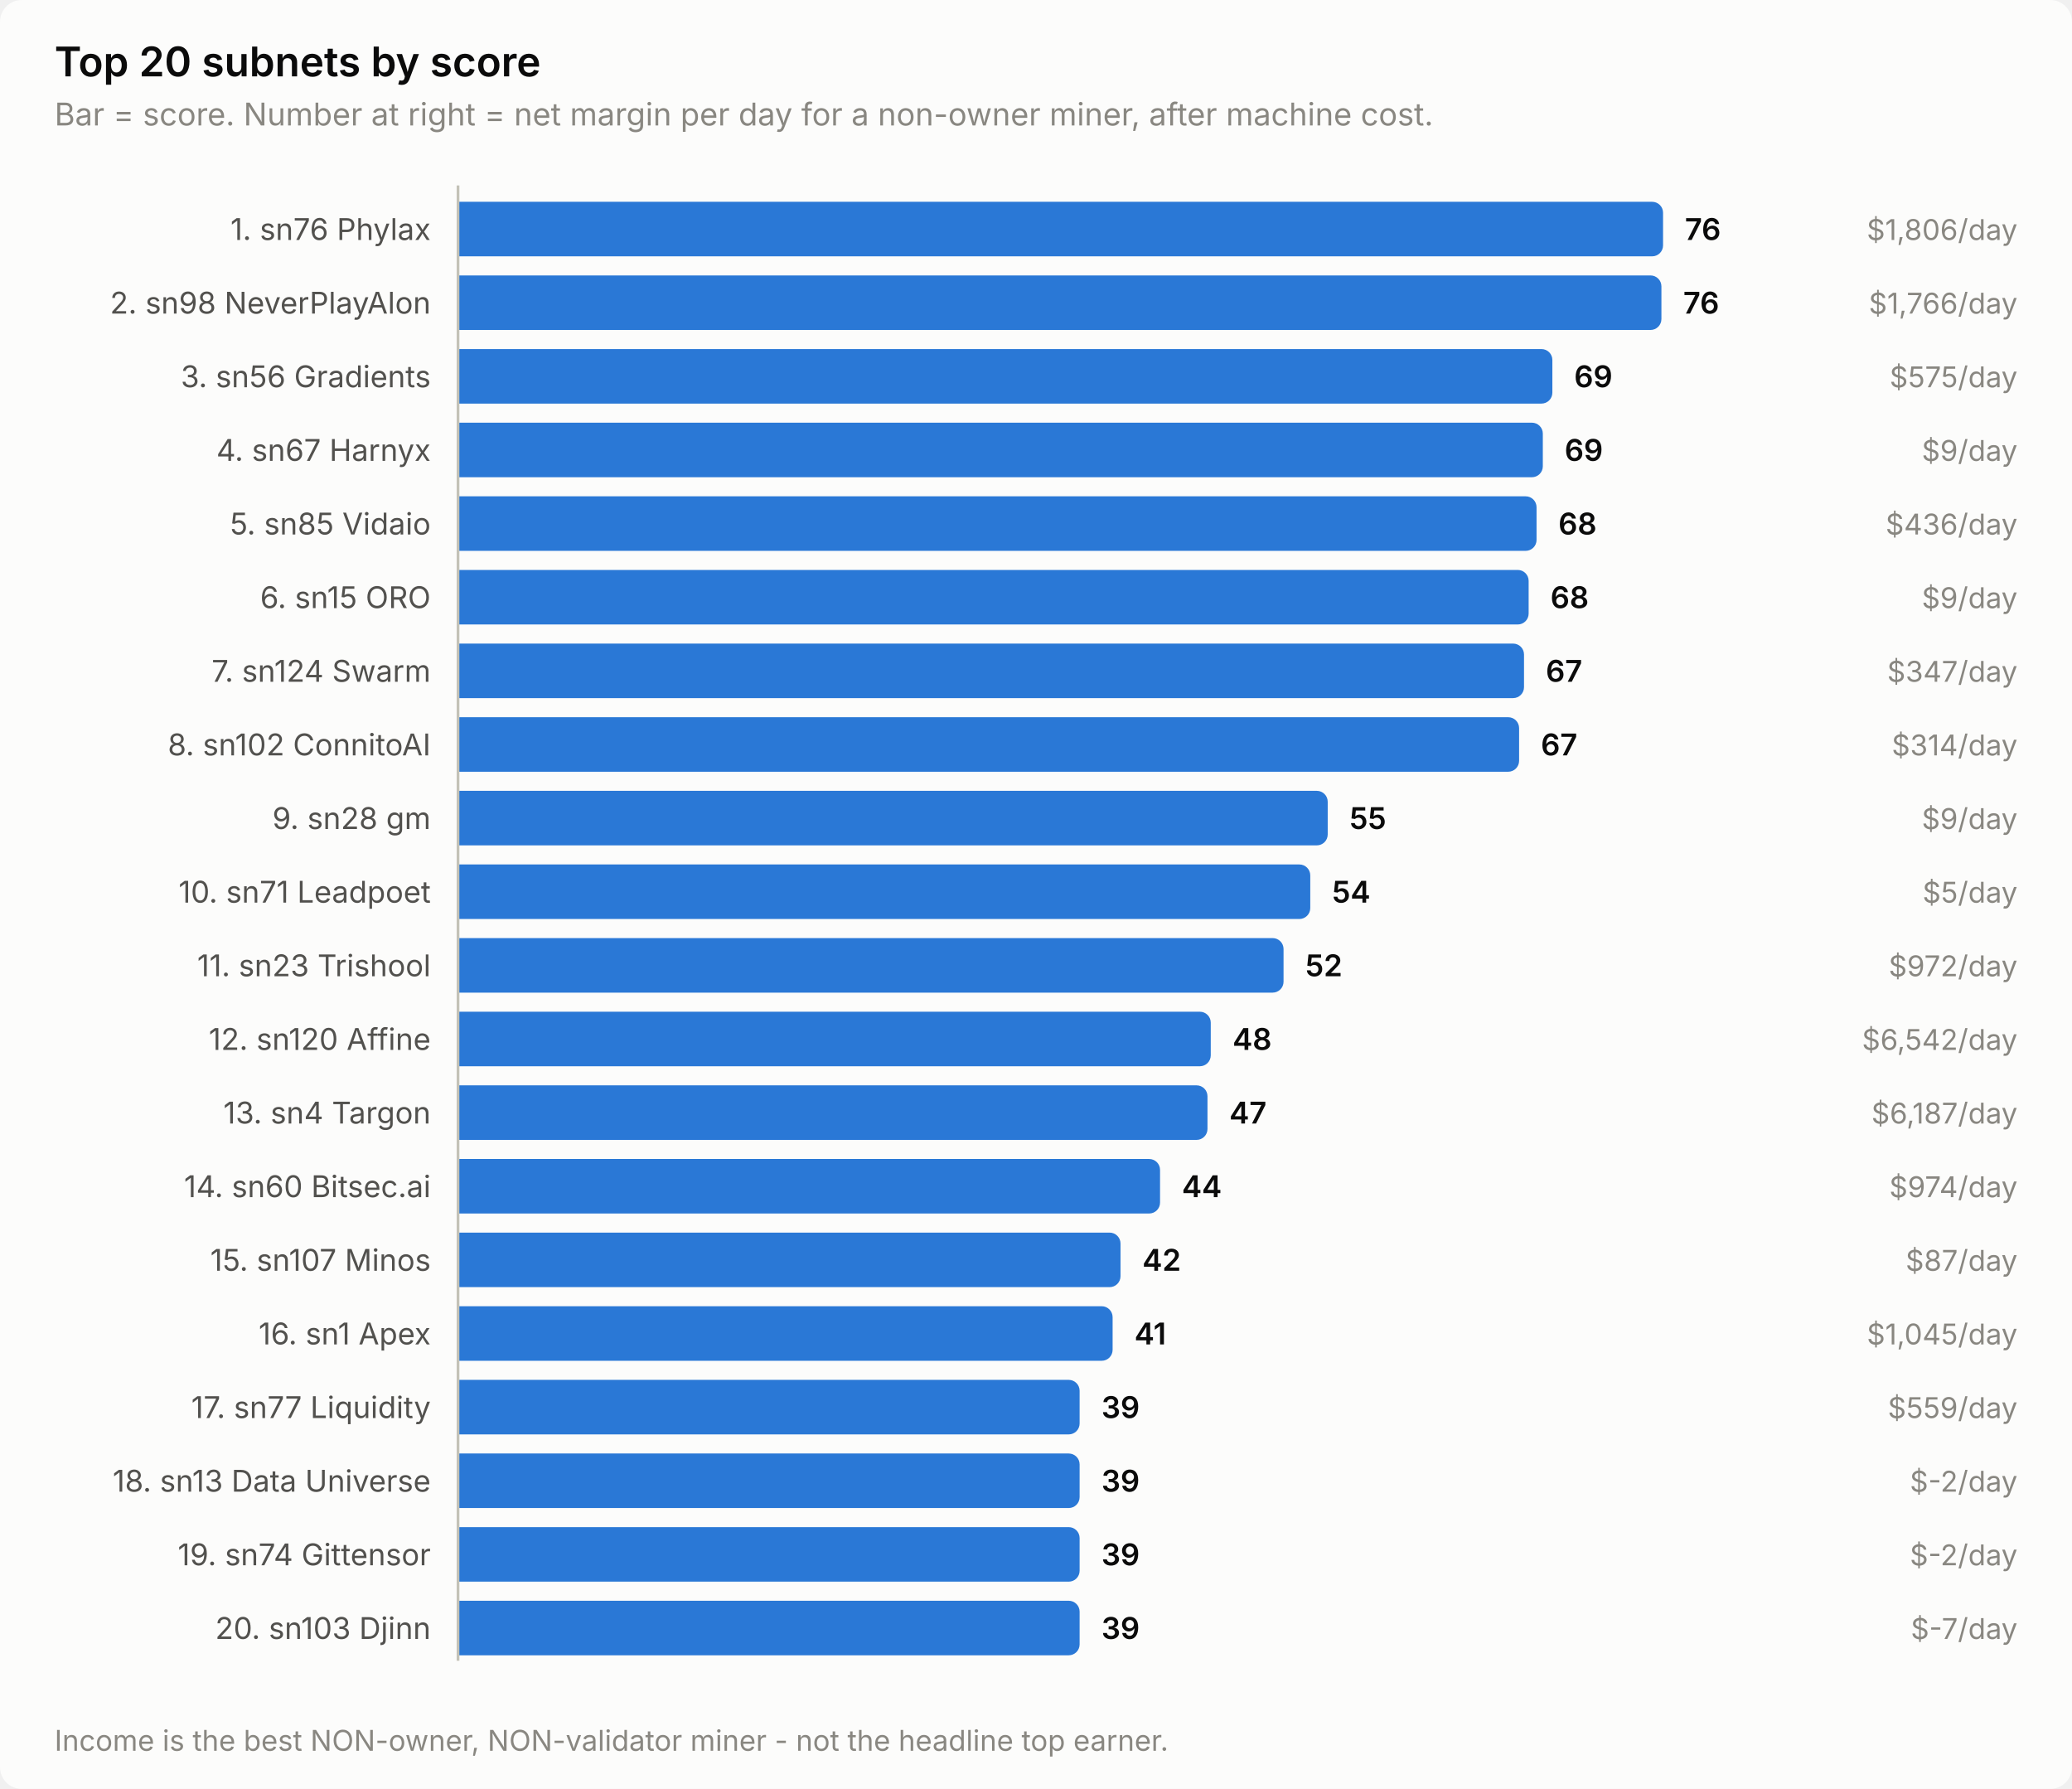
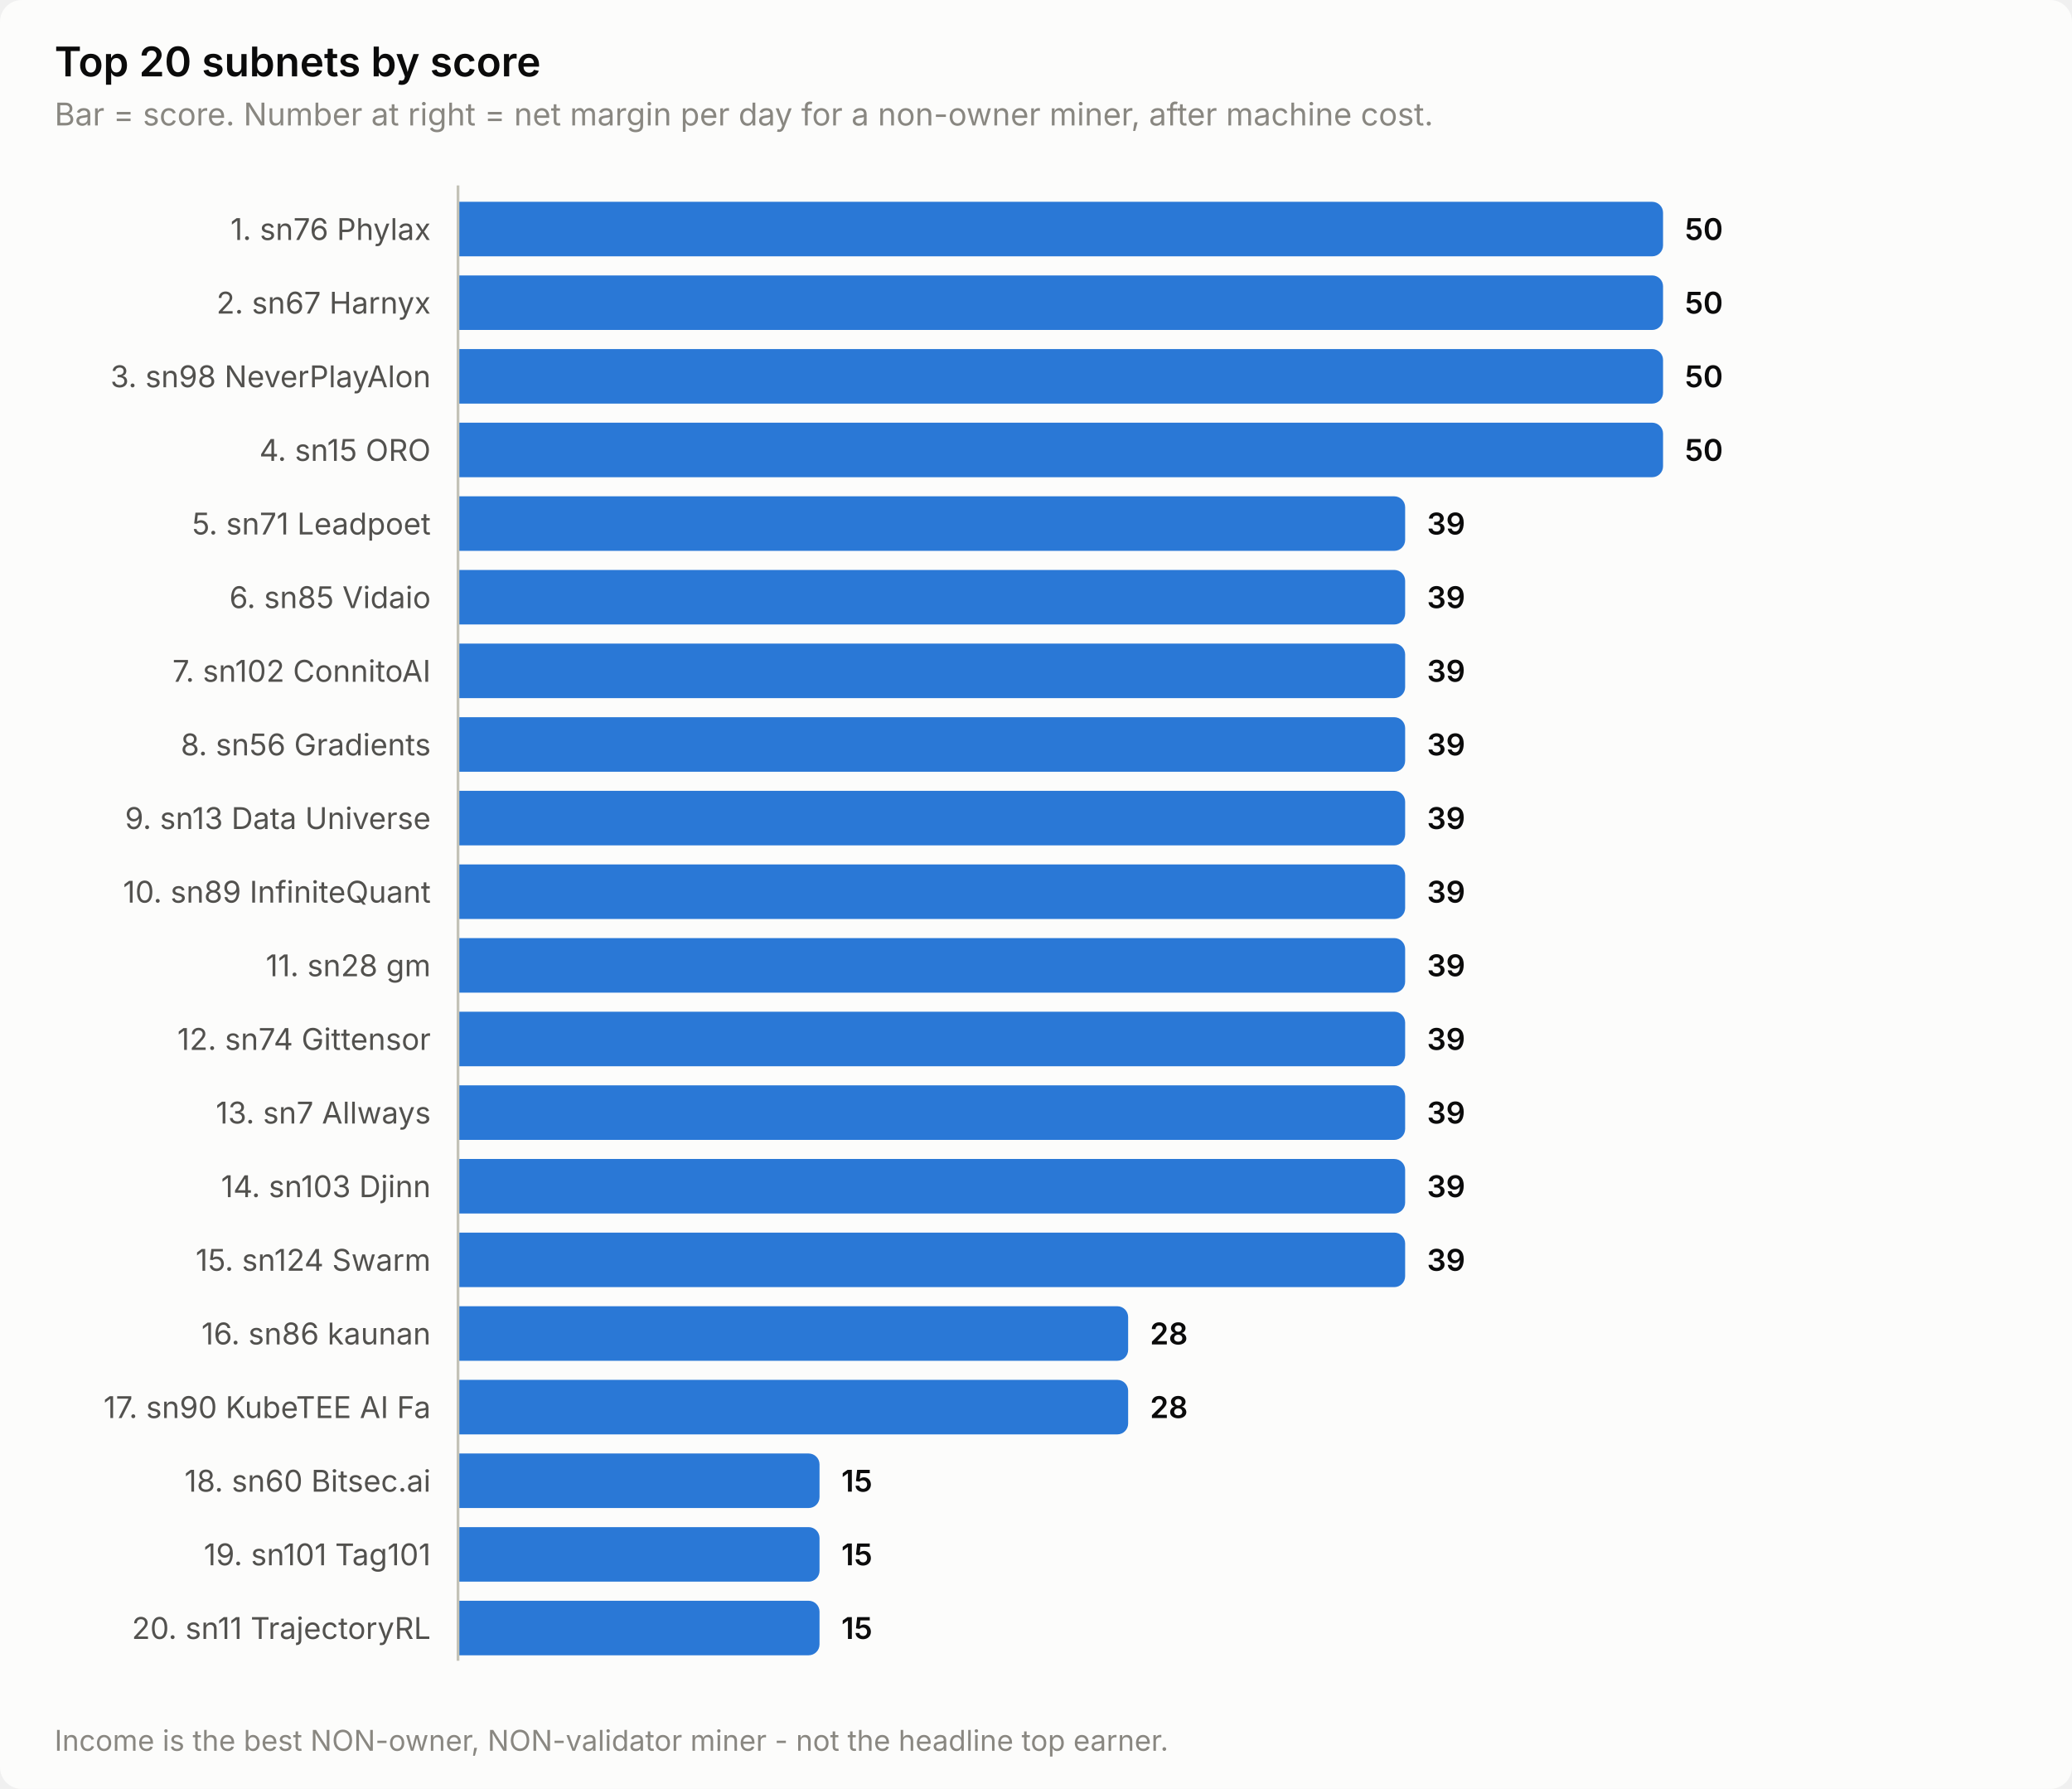
<svg xmlns="http://www.w3.org/2000/svg" width="760" height="656" viewBox="0 0 760 656" role="img" aria-label="Top 20 subnets by score">
  <style>
    text { font-family: system-ui, -apple-system, 'Segoe UI', sans-serif; }
    .t-title { font-size: 15px; font-weight: 600; }
    .t-sub { font-size: 11.5px; }
    .t-lab { font-size: 11px; }
    .t-val { font-size: 11px; font-weight: 600; font-variant-numeric: tabular-nums; }
    .t-tick { font-size: 10.5px; font-variant-numeric: tabular-nums; }

    .surface { fill: #fcfcfb; }
    .ink { fill: #0b0b0b; }
    .ink2 { fill: #52514e; }
    .muted { fill: #898781; }
    .grid { stroke: #e1e0d9; }
    .axis { stroke: #c3c2b7; }
    .accent { fill: #2a78d6; }
    .critical { fill: #d03b3b; }
    .deemph { fill: #d8d7d0; }

    @media (prefers-color-scheme: dark) {
      .surface { fill: #1a1a19; }
      .ink { fill: #ffffff; }
      .ink2 { fill: #c3c2b7; }
      .muted { fill: #898781; }
      .grid { stroke: #2c2c2a; }
      .axis { stroke: #383835; }
      .accent { fill: #3987e5; }
      .deemph { fill: #3a3a37; }
    }
</style>
  <rect class="surface" width="760" height="656" rx="8" />
  <text class="ink t-title" x="20" y="28">Top 20 subnets by score</text>
  <text class="muted t-sub" x="20" y="46">Bar = score. Number at right = net margin per day for a non-owner miner, after machine cost.</text>
  <text class="ink2 t-lab" x="158" y="88" text-anchor="end">1. sn76 Phylax</text>
  <path class="accent" d="M168.0,74.0 H606.0 a4.0,4.0 0 0 1 4.0,4.0 V90.0 a4.0,4.0 0 0 1 -4.0,4.0 H168.0 Z" />
-   <text class="ink t-val" x="618.0" y="88">76</text>
-   <text class="muted t-tick" x="740" y="88" text-anchor="end">$1,806/day</text>
-   <text class="ink2 t-lab" x="158" y="115" text-anchor="end">2. sn98 NeverPlayAlon</text>
-   <path class="accent" d="M168.0,101.0 H605.4 a4.0,4.0 0 0 1 4.0,4.0 V117.0 a4.0,4.0 0 0 1 -4.0,4.0 H168.0 Z" />
-   <text class="ink t-val" x="617.4" y="115">76</text>
-   <text class="muted t-tick" x="740" y="115" text-anchor="end">$1,766/day</text>
-   <text class="ink2 t-lab" x="158" y="142" text-anchor="end">3. sn56 Gradients</text>
-   <path class="accent" d="M168.0,128.0 H565.4 a4.0,4.0 0 0 1 4.0,4.0 V144.0 a4.0,4.0 0 0 1 -4.0,4.0 H168.0 Z" />
-   <text class="ink t-val" x="577.4" y="142">69</text>
-   <text class="muted t-tick" x="740" y="142" text-anchor="end">$575/day</text>
-   <text class="ink2 t-lab" x="158" y="169" text-anchor="end">4. sn67 Harnyx</text>
-   <path class="accent" d="M168.0,155.0 H561.9 a4.0,4.0 0 0 1 4.0,4.0 V171.0 a4.0,4.0 0 0 1 -4.0,4.0 H168.0 Z" />
-   <text class="ink t-val" x="573.9" y="169">69</text>
-   <text class="muted t-tick" x="740" y="169" text-anchor="end">$9/day</text>
-   <text class="ink2 t-lab" x="158" y="196" text-anchor="end">5. sn85 Vidaio</text>
-   <path class="accent" d="M168.0,182.0 H559.6 a4.0,4.0 0 0 1 4.0,4.0 V198.0 a4.0,4.0 0 0 1 -4.0,4.0 H168.0 Z" />
-   <text class="ink t-val" x="571.6" y="196">68</text>
-   <text class="muted t-tick" x="740" y="196" text-anchor="end">$436/day</text>
-   <text class="ink2 t-lab" x="158" y="223" text-anchor="end">6. sn15 ORO</text>
-   <path class="accent" d="M168.0,209.0 H556.7 a4.0,4.0 0 0 1 4.0,4.0 V225.0 a4.0,4.0 0 0 1 -4.0,4.0 H168.0 Z" />
-   <text class="ink t-val" x="568.7" y="223">68</text>
-   <text class="muted t-tick" x="740" y="223" text-anchor="end">$9/day</text>
-   <text class="ink2 t-lab" x="158" y="250" text-anchor="end">7. sn124 Swarm</text>
-   <path class="accent" d="M168.0,236.0 H555.0 a4.0,4.0 0 0 1 4.0,4.0 V252.0 a4.0,4.0 0 0 1 -4.0,4.0 H168.0 Z" />
-   <text class="ink t-val" x="567.0" y="250">67</text>
-   <text class="muted t-tick" x="740" y="250" text-anchor="end">$347/day</text>
-   <text class="ink2 t-lab" x="158" y="277" text-anchor="end">8. sn102 ConnitoAI</text>
-   <path class="accent" d="M168.0,263.0 H553.2 a4.0,4.0 0 0 1 4.0,4.0 V279.0 a4.0,4.0 0 0 1 -4.0,4.0 H168.0 Z" />
-   <text class="ink t-val" x="565.2" y="277">67</text>
-   <text class="muted t-tick" x="740" y="277" text-anchor="end">$314/day</text>
-   <text class="ink2 t-lab" x="158" y="304" text-anchor="end">9. sn28 gm</text>
-   <path class="accent" d="M168.0,290.0 H483.0 a4.0,4.0 0 0 1 4.0,4.0 V306.0 a4.0,4.0 0 0 1 -4.0,4.0 H168.0 Z" />
-   <text class="ink t-val" x="495.0" y="304">55</text>
-   <text class="muted t-tick" x="740" y="304" text-anchor="end">$9/day</text>
-   <text class="ink2 t-lab" x="158" y="331" text-anchor="end">10. sn71 Leadpoet</text>
-   <path class="accent" d="M168.0,317.0 H476.6 a4.0,4.0 0 0 1 4.0,4.0 V333.0 a4.0,4.0 0 0 1 -4.0,4.0 H168.0 Z" />
-   <text class="ink t-val" x="488.6" y="331">54</text>
-   <text class="muted t-tick" x="740" y="331" text-anchor="end">$5/day</text>
-   <text class="ink2 t-lab" x="158" y="358" text-anchor="end">11. sn23 Trishool</text>
-   <path class="accent" d="M168.0,344.0 H466.8 a4.0,4.0 0 0 1 4.0,4.0 V360.0 a4.0,4.0 0 0 1 -4.0,4.0 H168.0 Z" />
-   <text class="ink t-val" x="478.8" y="358">52</text>
-   <text class="muted t-tick" x="740" y="358" text-anchor="end">$972/day</text>
-   <text class="ink2 t-lab" x="158" y="385" text-anchor="end">12. sn120 Affine</text>
-   <path class="accent" d="M168.0,371.0 H440.1 a4.0,4.0 0 0 1 4.0,4.0 V387.0 a4.0,4.0 0 0 1 -4.0,4.0 H168.0 Z" />
-   <text class="ink t-val" x="452.1" y="385">48</text>
-   <text class="muted t-tick" x="740" y="385" text-anchor="end">$6,542/day</text>
-   <text class="ink2 t-lab" x="158" y="412" text-anchor="end">13. sn4 Targon</text>
-   <path class="accent" d="M168.0,398.0 H438.9 a4.0,4.0 0 0 1 4.0,4.0 V414.0 a4.0,4.0 0 0 1 -4.0,4.0 H168.0 Z" />
-   <text class="ink t-val" x="450.9" y="412">47</text>
-   <text class="muted t-tick" x="740" y="412" text-anchor="end">$6,187/day</text>
-   <text class="ink2 t-lab" x="158" y="439" text-anchor="end">14. sn60 Bitsec.ai</text>
-   <path class="accent" d="M168.0,425.0 H421.5 a4.0,4.0 0 0 1 4.0,4.0 V441.0 a4.0,4.0 0 0 1 -4.0,4.0 H168.0 Z" />
-   <text class="ink t-val" x="433.5" y="439">44</text>
-   <text class="muted t-tick" x="740" y="439" text-anchor="end">$974/day</text>
-   <text class="ink2 t-lab" x="158" y="466" text-anchor="end">15. sn107 Minos</text>
-   <path class="accent" d="M168.0,452.0 H407.0 a4.0,4.0 0 0 1 4.0,4.0 V468.0 a4.0,4.0 0 0 1 -4.0,4.0 H168.0 Z" />
-   <text class="ink t-val" x="419.0" y="466">42</text>
-   <text class="muted t-tick" x="740" y="466" text-anchor="end">$87/day</text>
-   <text class="ink2 t-lab" x="158" y="493" text-anchor="end">16. sn1 Apex</text>
-   <path class="accent" d="M168.0,479.0 H404.1 a4.0,4.0 0 0 1 4.0,4.0 V495.0 a4.0,4.0 0 0 1 -4.0,4.0 H168.0 Z" />
-   <text class="ink t-val" x="416.1" y="493">41</text>
-   <text class="muted t-tick" x="740" y="493" text-anchor="end">$1,045/day</text>
-   <text class="ink2 t-lab" x="158" y="520" text-anchor="end">17. sn77 Liquidity</text>
-   <path class="accent" d="M168.0,506.0 H392.0 a4.0,4.0 0 0 1 4.0,4.0 V522.0 a4.0,4.0 0 0 1 -4.0,4.0 H168.0 Z" />
-   <text class="ink t-val" x="404.0" y="520">39</text>
-   <text class="muted t-tick" x="740" y="520" text-anchor="end">$559/day</text>
-   <text class="ink2 t-lab" x="158" y="547" text-anchor="end">18. sn13 Data Universe</text>
-   <path class="accent" d="M168.0,533.0 H392.0 a4.0,4.0 0 0 1 4.0,4.0 V549.0 a4.0,4.0 0 0 1 -4.0,4.0 H168.0 Z" />
-   <text class="ink t-val" x="404.0" y="547">39</text>
-   <text class="muted t-tick" x="740" y="547" text-anchor="end">$-2/day</text>
-   <text class="ink2 t-lab" x="158" y="574" text-anchor="end">19. sn74 Gittensor</text>
-   <path class="accent" d="M168.0,560.0 H392.0 a4.0,4.0 0 0 1 4.0,4.0 V576.0 a4.0,4.0 0 0 1 -4.0,4.0 H168.0 Z" />
-   <text class="ink t-val" x="404.0" y="574">39</text>
-   <text class="muted t-tick" x="740" y="574" text-anchor="end">$-2/day</text>
-   <text class="ink2 t-lab" x="158" y="601" text-anchor="end">20. sn103 Djinn</text>
-   <path class="accent" d="M168.0,587.0 H392.0 a4.0,4.0 0 0 1 4.0,4.0 V603.0 a4.0,4.0 0 0 1 -4.0,4.0 H168.0 Z" />
-   <text class="ink t-val" x="404.0" y="601">39</text>
-   <text class="muted t-tick" x="740" y="601" text-anchor="end">$-7/day</text>
+   <text class="ink t-val" x="618.0" y="88">50</text>
+   <text class="ink2 t-lab" x="158" y="115" text-anchor="end">2. sn67 Harnyx</text>
+   <path class="accent" d="M168.0,101.0 H606.0 a4.0,4.0 0 0 1 4.0,4.0 V117.0 a4.0,4.0 0 0 1 -4.0,4.0 H168.0 Z" />
+   <text class="ink t-val" x="618.0" y="115">50</text>
+   <text class="ink2 t-lab" x="158" y="142" text-anchor="end">3. sn98 NeverPlayAlon</text>
+   <path class="accent" d="M168.0,128.0 H606.0 a4.0,4.0 0 0 1 4.0,4.0 V144.0 a4.0,4.0 0 0 1 -4.0,4.0 H168.0 Z" />
+   <text class="ink t-val" x="618.0" y="142">50</text>
+   <text class="ink2 t-lab" x="158" y="169" text-anchor="end">4. sn15 ORO</text>
+   <path class="accent" d="M168.0,155.0 H606.0 a4.0,4.0 0 0 1 4.0,4.0 V171.0 a4.0,4.0 0 0 1 -4.0,4.0 H168.0 Z" />
+   <text class="ink t-val" x="618.0" y="169">50</text>
+   <text class="ink2 t-lab" x="158" y="196" text-anchor="end">5. sn71 Leadpoet</text>
+   <path class="accent" d="M168.0,182.0 H511.4 a4.0,4.0 0 0 1 4.0,4.0 V198.0 a4.0,4.0 0 0 1 -4.0,4.0 H168.0 Z" />
+   <text class="ink t-val" x="523.4" y="196">39</text>
+   <text class="ink2 t-lab" x="158" y="223" text-anchor="end">6. sn85 Vidaio</text>
+   <path class="accent" d="M168.0,209.0 H511.4 a4.0,4.0 0 0 1 4.0,4.0 V225.0 a4.0,4.0 0 0 1 -4.0,4.0 H168.0 Z" />
+   <text class="ink t-val" x="523.4" y="223">39</text>
+   <text class="ink2 t-lab" x="158" y="250" text-anchor="end">7. sn102 ConnitoAI</text>
+   <path class="accent" d="M168.0,236.0 H511.4 a4.0,4.0 0 0 1 4.0,4.0 V252.0 a4.0,4.0 0 0 1 -4.0,4.0 H168.0 Z" />
+   <text class="ink t-val" x="523.4" y="250">39</text>
+   <text class="ink2 t-lab" x="158" y="277" text-anchor="end">8. sn56 Gradients</text>
+   <path class="accent" d="M168.0,263.0 H511.4 a4.0,4.0 0 0 1 4.0,4.0 V279.0 a4.0,4.0 0 0 1 -4.0,4.0 H168.0 Z" />
+   <text class="ink t-val" x="523.4" y="277">39</text>
+   <text class="ink2 t-lab" x="158" y="304" text-anchor="end">9. sn13 Data Universe</text>
+   <path class="accent" d="M168.0,290.0 H511.4 a4.0,4.0 0 0 1 4.0,4.0 V306.0 a4.0,4.0 0 0 1 -4.0,4.0 H168.0 Z" />
+   <text class="ink t-val" x="523.4" y="304">39</text>
+   <text class="ink2 t-lab" x="158" y="331" text-anchor="end">10. sn89 InfiniteQuant</text>
+   <path class="accent" d="M168.0,317.0 H511.4 a4.0,4.0 0 0 1 4.0,4.0 V333.0 a4.0,4.0 0 0 1 -4.0,4.0 H168.0 Z" />
+   <text class="ink t-val" x="523.4" y="331">39</text>
+   <text class="ink2 t-lab" x="158" y="358" text-anchor="end">11. sn28 gm</text>
+   <path class="accent" d="M168.0,344.0 H511.4 a4.0,4.0 0 0 1 4.0,4.0 V360.0 a4.0,4.0 0 0 1 -4.0,4.0 H168.0 Z" />
+   <text class="ink t-val" x="523.4" y="358">39</text>
+   <text class="ink2 t-lab" x="158" y="385" text-anchor="end">12. sn74 Gittensor</text>
+   <path class="accent" d="M168.0,371.0 H511.4 a4.0,4.0 0 0 1 4.0,4.0 V387.0 a4.0,4.0 0 0 1 -4.0,4.0 H168.0 Z" />
+   <text class="ink t-val" x="523.4" y="385">39</text>
+   <text class="ink2 t-lab" x="158" y="412" text-anchor="end">13. sn7 Allways</text>
+   <path class="accent" d="M168.0,398.0 H511.4 a4.0,4.0 0 0 1 4.0,4.0 V414.0 a4.0,4.0 0 0 1 -4.0,4.0 H168.0 Z" />
+   <text class="ink t-val" x="523.4" y="412">39</text>
+   <text class="ink2 t-lab" x="158" y="439" text-anchor="end">14. sn103 Djinn</text>
+   <path class="accent" d="M168.0,425.0 H511.4 a4.0,4.0 0 0 1 4.0,4.0 V441.0 a4.0,4.0 0 0 1 -4.0,4.0 H168.0 Z" />
+   <text class="ink t-val" x="523.4" y="439">39</text>
+   <text class="ink2 t-lab" x="158" y="466" text-anchor="end">15. sn124 Swarm</text>
+   <path class="accent" d="M168.0,452.0 H511.4 a4.0,4.0 0 0 1 4.0,4.0 V468.0 a4.0,4.0 0 0 1 -4.0,4.0 H168.0 Z" />
+   <text class="ink t-val" x="523.4" y="466">39</text>
+   <text class="ink2 t-lab" x="158" y="493" text-anchor="end">16. sn86 kaunan</text>
+   <path class="accent" d="M168.0,479.0 H409.8 a4.0,4.0 0 0 1 4.0,4.0 V495.0 a4.0,4.0 0 0 1 -4.0,4.0 H168.0 Z" />
+   <text class="ink t-val" x="421.8" y="493">28</text>
+   <text class="ink2 t-lab" x="158" y="520" text-anchor="end">17. sn90 KubeTEE AI Fa</text>
+   <path class="accent" d="M168.0,506.0 H409.8 a4.0,4.0 0 0 1 4.0,4.0 V522.0 a4.0,4.0 0 0 1 -4.0,4.0 H168.0 Z" />
+   <text class="ink t-val" x="421.8" y="520">28</text>
+   <text class="ink2 t-lab" x="158" y="547" text-anchor="end">18. sn60 Bitsec.ai</text>
+   <path class="accent" d="M168.0,533.0 H296.6 a4.0,4.0 0 0 1 4.0,4.0 V549.0 a4.0,4.0 0 0 1 -4.0,4.0 H168.0 Z" />
+   <text class="ink t-val" x="308.6" y="547">15</text>
+   <text class="ink2 t-lab" x="158" y="574" text-anchor="end">19. sn101 Tag101</text>
+   <path class="accent" d="M168.0,560.0 H296.6 a4.0,4.0 0 0 1 4.0,4.0 V576.0 a4.0,4.0 0 0 1 -4.0,4.0 H168.0 Z" />
+   <text class="ink t-val" x="308.6" y="574">15</text>
+   <text class="ink2 t-lab" x="158" y="601" text-anchor="end">20. sn11 TrajectoryRL</text>
+   <path class="accent" d="M168.0,587.0 H296.6 a4.0,4.0 0 0 1 4.0,4.0 V603.0 a4.0,4.0 0 0 1 -4.0,4.0 H168.0 Z" />
+   <text class="ink t-val" x="308.6" y="601">15</text>
  <line class="axis" x1="168" y1="68" x2="168" y2="609" stroke-width="1" />
  <text class="muted t-tick" x="20" y="642">Income is the best NON-owner, NON-validator miner - not the headline top earner.</text>
</svg>
